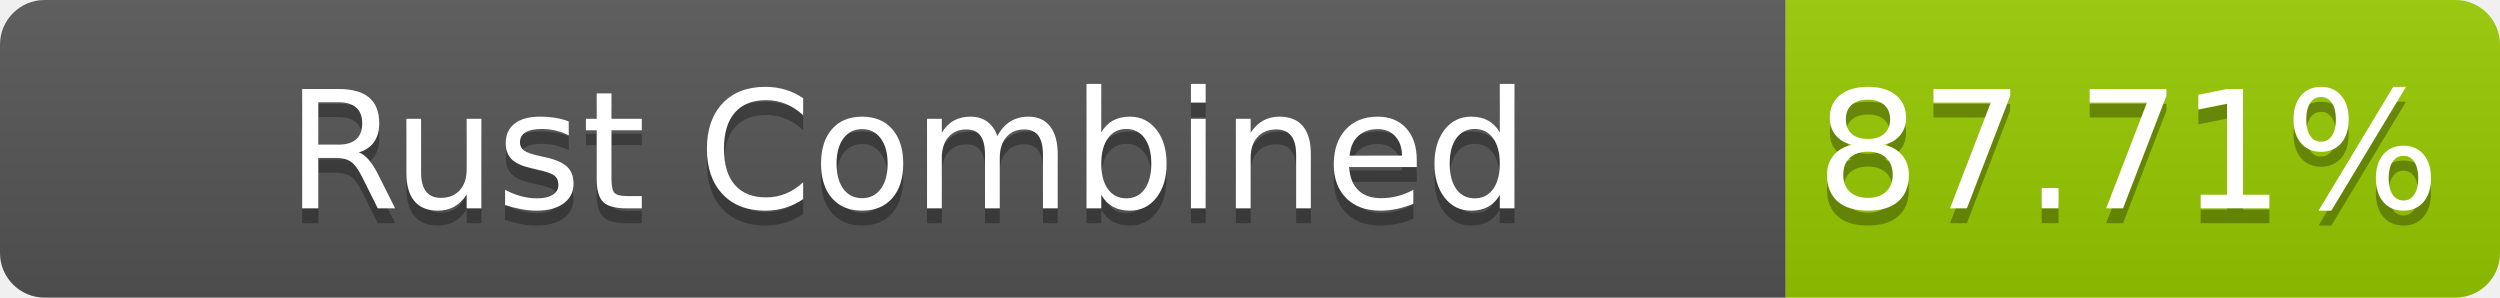
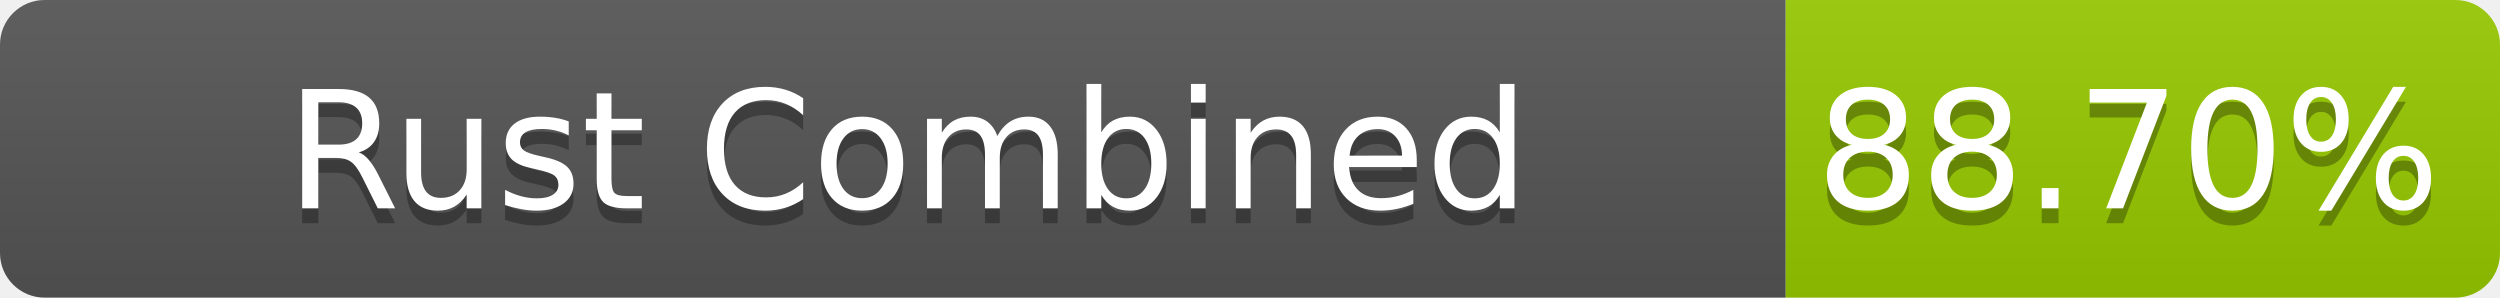
- <svg xmlns="http://www.w3.org/2000/svg" width="168" height="20" role="img" aria-label="Rust Combined: 87.71%">
+ <svg xmlns="http://www.w3.org/2000/svg" width="168" height="20" role="img" aria-label="Rust Combined: 88.70%">
  <linearGradient id="s" x2="0" y2="100%">
    <stop offset="0" stop-color="#bbb" stop-opacity=".1" />
    <stop offset="1" stop-opacity=".1" />
  </linearGradient>
  <clipPath id="r">
    <rect width="168" height="20" rx="3" fill="#fff" />
  </clipPath>
  <g clip-path="url(#r)">
    <rect width="120" height="20" fill="#555" />
    <rect x="120" width="48" height="20" fill="#97ca00" />
    <rect width="168" height="20" fill="url(#s)" />
  </g>
  <g fill="#fff" text-anchor="middle" font-family="Verdana,Geneva,DejaVu Sans,sans-serif" text-rendering="geometricPrecision" font-size="110">
    <text aria-hidden="true" x="610" y="150" fill="#010101" fill-opacity=".3" transform="scale(.1)" textLength="1100">Rust Combined</text>
    <text x="610" y="140" transform="scale(.1)" fill="#fff" textLength="1100">Rust Combined</text>
-     <text aria-hidden="true" x="1430" y="150" fill="#010101" fill-opacity=".3" transform="scale(.1)" textLength="380">87.71%</text>
-     <text x="1430" y="140" transform="scale(.1)" fill="#fff" textLength="380">87.71%</text>
+     <text aria-hidden="true" x="1430" y="150" fill="#010101" fill-opacity=".3" transform="scale(.1)" textLength="380">88.70%</text>
+     <text x="1430" y="140" transform="scale(.1)" fill="#fff" textLength="380">88.70%</text>
  </g>
</svg>
